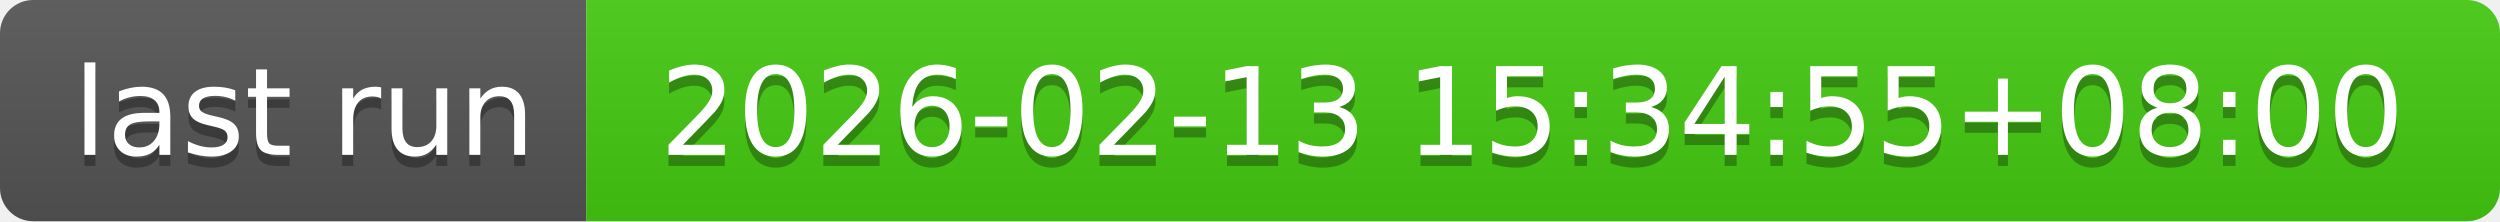
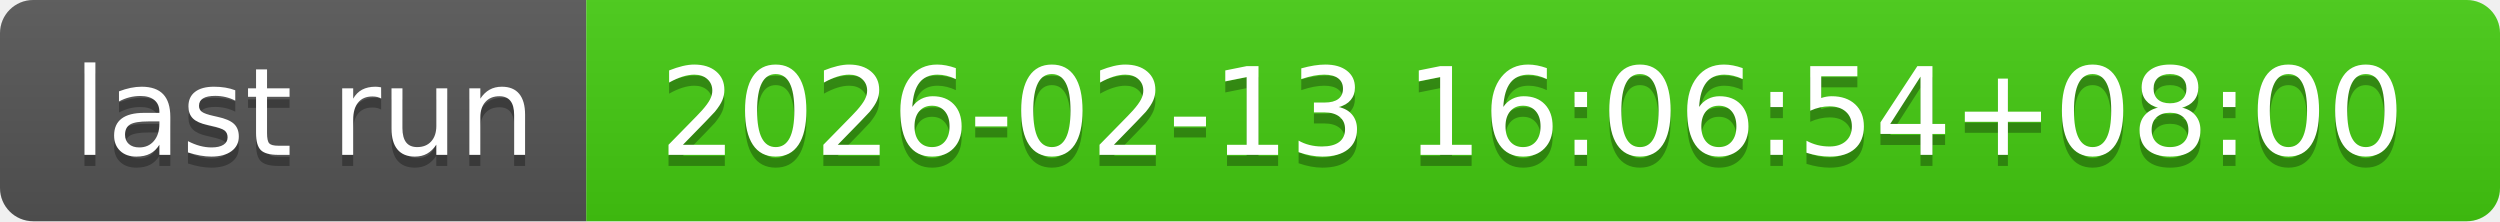
- <svg xmlns="http://www.w3.org/2000/svg" width="226" height="20" role="img" aria-label="last run: 2026-02-13 15:34:55+08:00">
+ <svg xmlns="http://www.w3.org/2000/svg" width="226" height="20" role="img" aria-label="last run: 2026-02-13 16:06:54+08:00">
  <linearGradient id="s" x2="0" y2="100%">
    <stop offset="0" stop-color="#bbb" stop-opacity=".1" />
    <stop offset="1" stop-opacity=".1" />
  </linearGradient>
  <clipPath id="r">
    <rect width="226" height="20" rx="3" fill="#fff" />
  </clipPath>
  <g clip-path="url(#r)">
    <rect width="53" height="20" fill="#555" />
    <rect x="53" width="173" height="20" fill="#4c1" />
    <rect width="226" height="20" fill="url(#s)" />
  </g>
  <g fill="#fff" text-anchor="middle" font-family="Verdana,Geneva,DejaVu Sans,sans-serif" text-rendering="geometricPrecision" font-size="110">
    <text aria-hidden="true" x="275" y="150" fill="#010101" fill-opacity=".3" transform="scale(.1)" textLength="430">last run</text>
    <text x="275" y="140" transform="scale(.1)" fill="#fff" textLength="430">last run</text>
-     <text aria-hidden="true" x="1385" y="150" fill="#010101" fill-opacity=".3" transform="scale(.1)" textLength="1630">2026-02-13 15:34:55+08:00</text>
-     <text x="1385" y="140" transform="scale(.1)" fill="#fff" textLength="1630">2026-02-13 15:34:55+08:00</text>
+     <text aria-hidden="true" x="1385" y="150" fill="#010101" fill-opacity=".3" transform="scale(.1)" textLength="1630">2026-02-13 16:06:54+08:00</text>
+     <text x="1385" y="140" transform="scale(.1)" fill="#fff" textLength="1630">2026-02-13 16:06:54+08:00</text>
  </g>
</svg>
